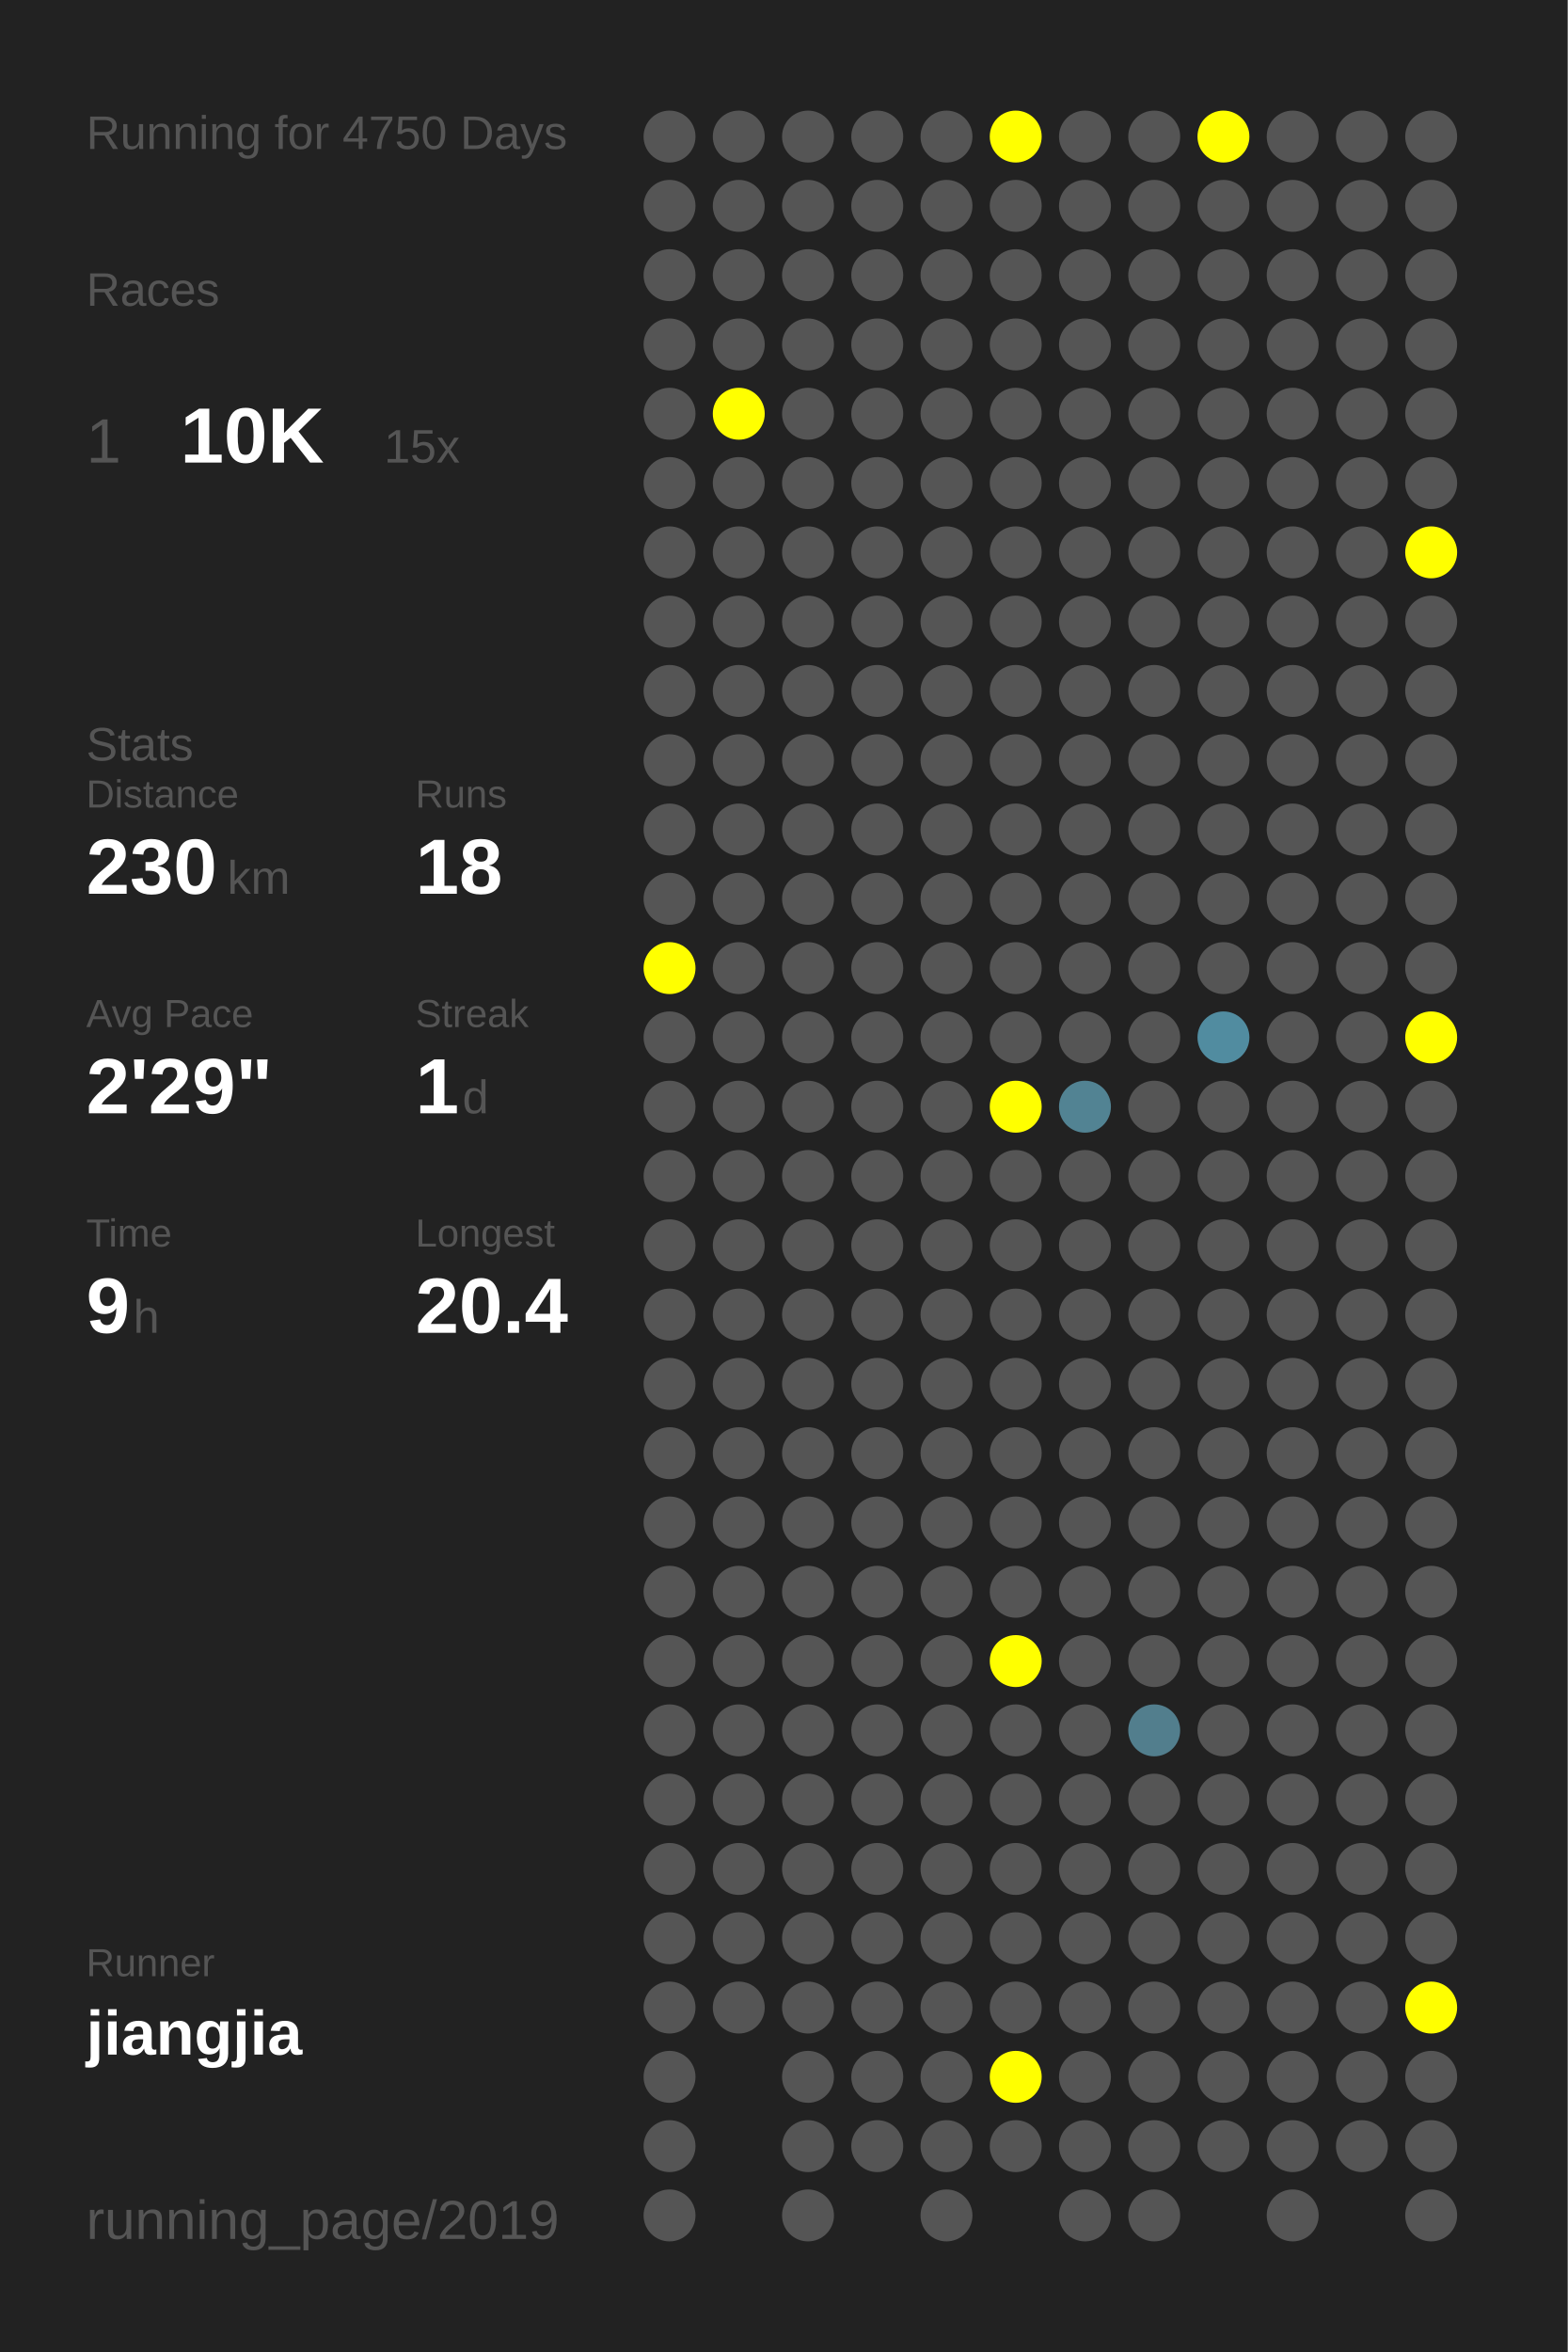
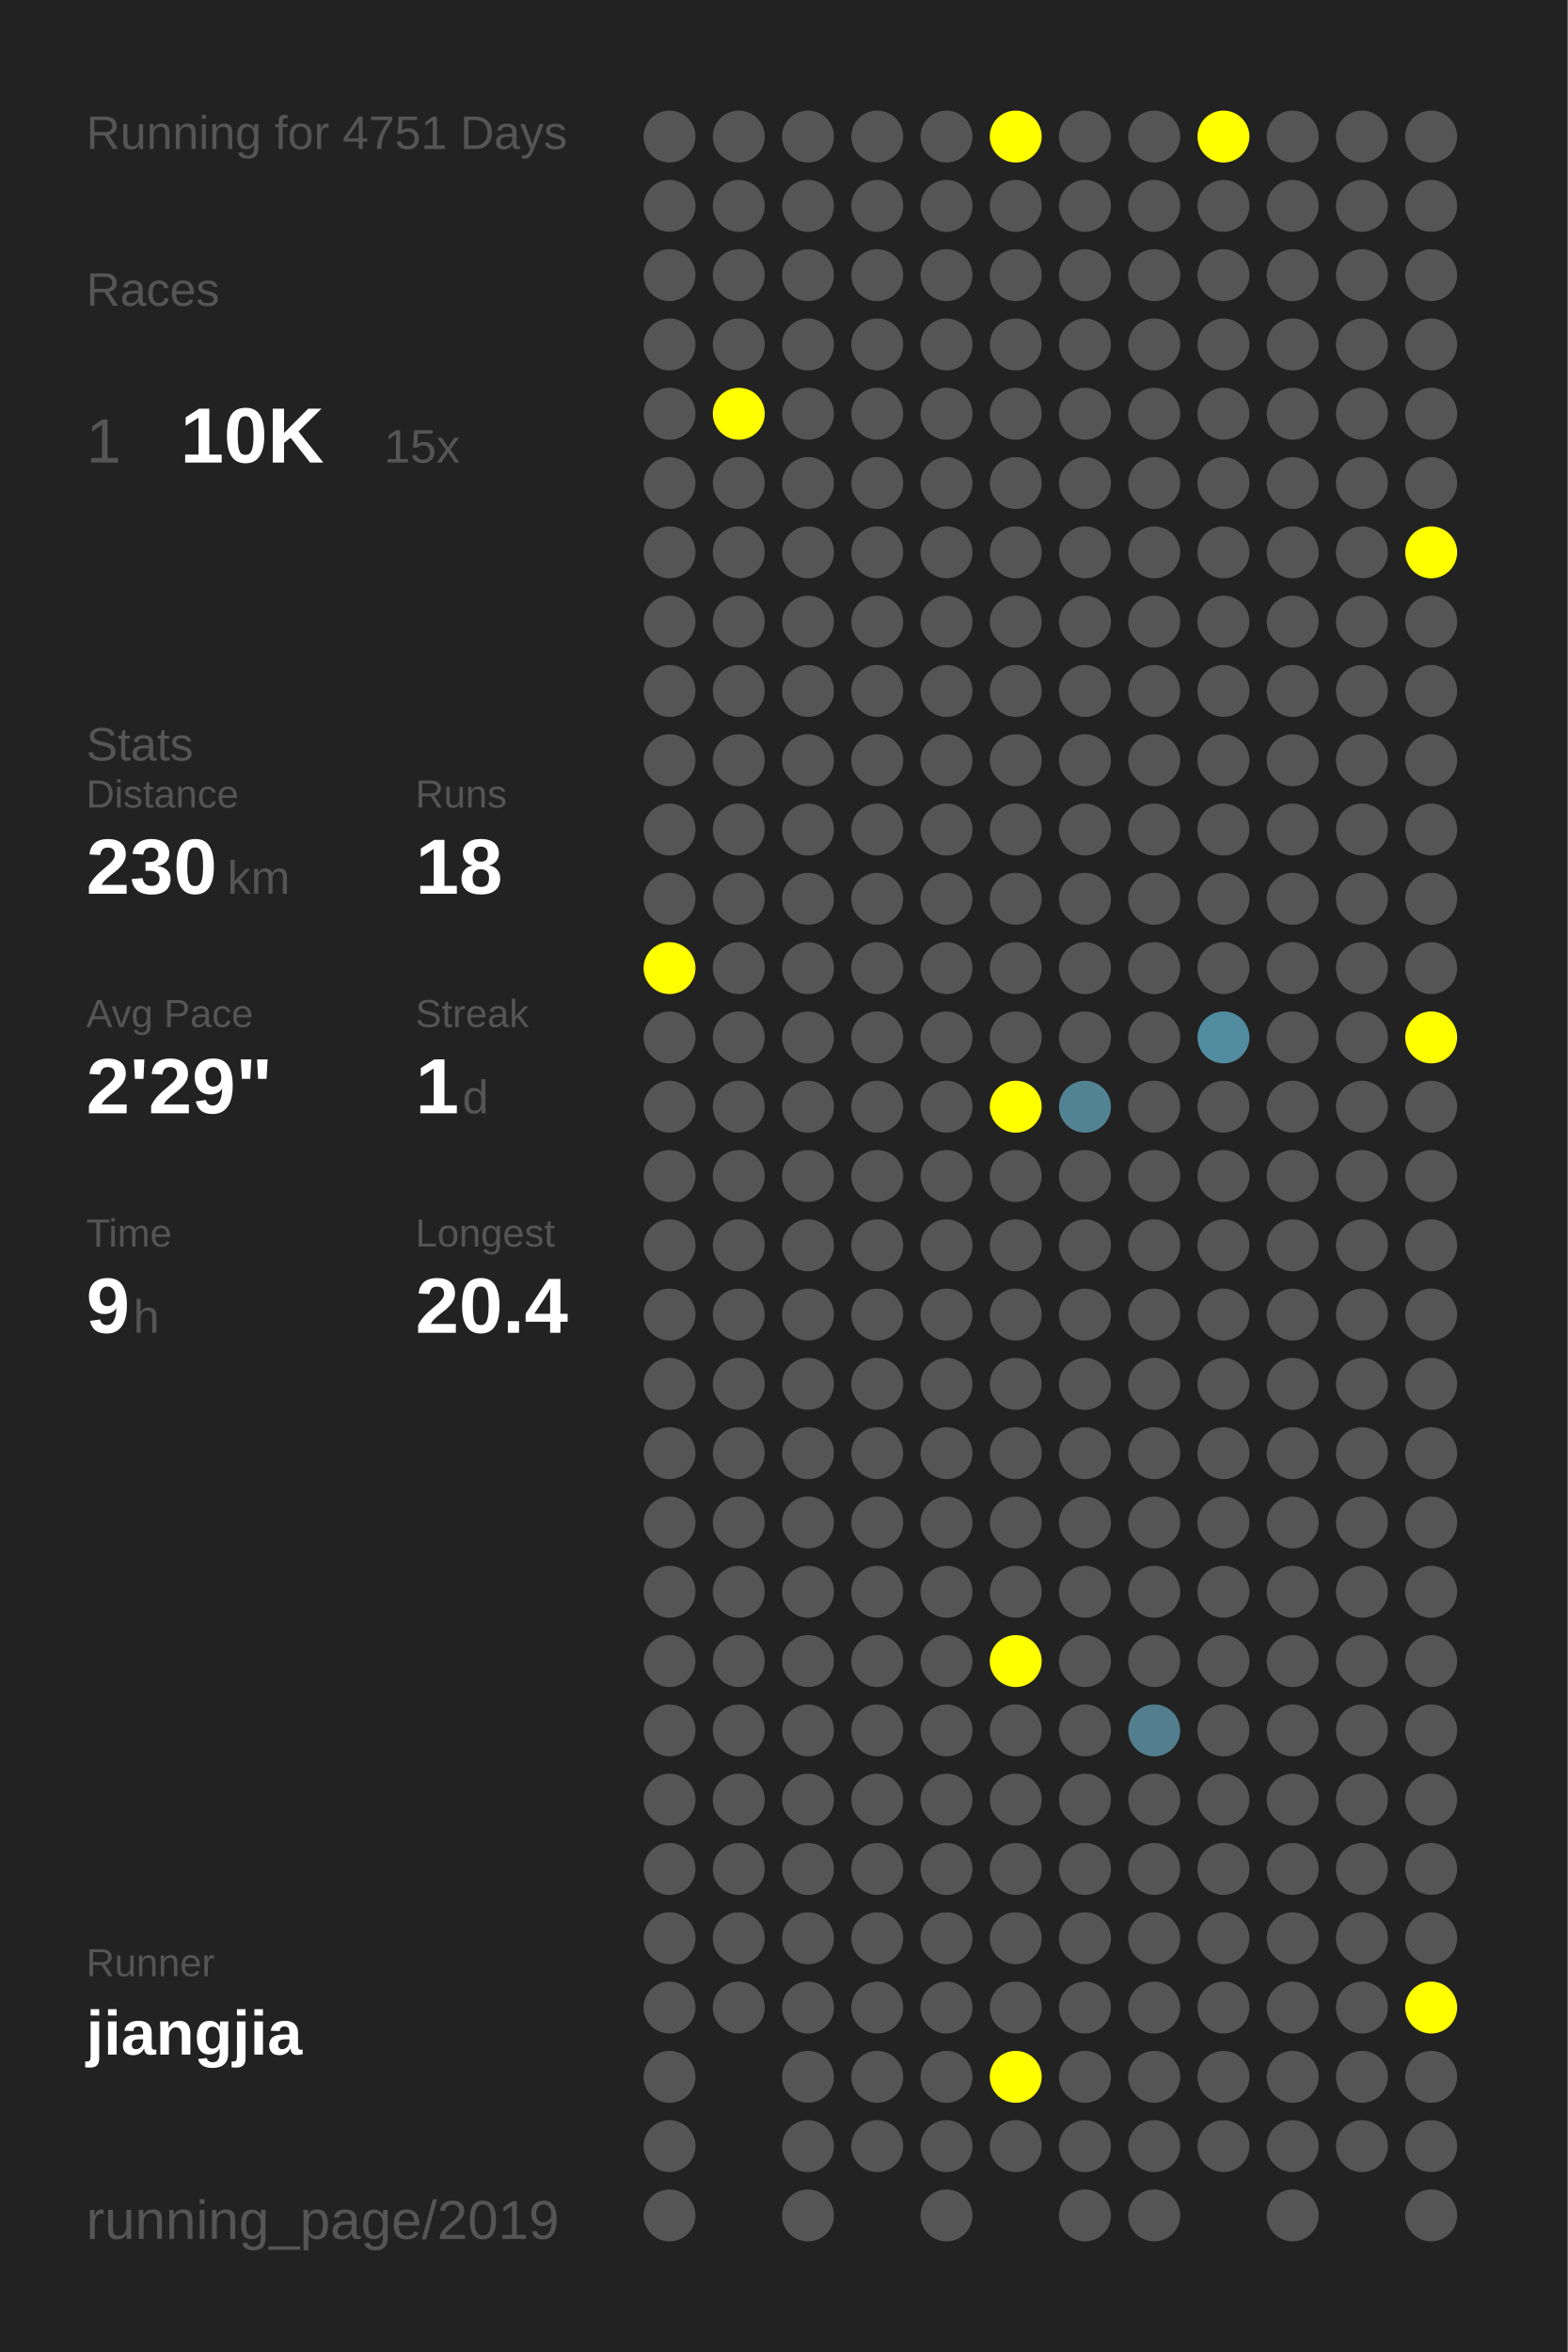
<svg xmlns="http://www.w3.org/2000/svg" baseProfile="full" height="300mm" version="1.1" viewBox="0,0,200,300" width="200mm">
  <defs />
  <rect fill="#222222" height="300" width="200" x="0" y="0" />
-   <text fill="#555555" style="font-size:6px; font-family:Arial;" x="11" y="19">Running for 4750 Days</text>
+   <text fill="#555555" style="font-size:6px; font-family:Arial;" x="11" y="19">Running for 4751 Days</text>
  <text fill="#555555" style="font-size:6px; font-family:Arial;" x="11" y="39">Races</text>
  <text fill="#555555" style="font-size:8px; font-family:Arial;" x="11" y="59">1</text>
  <text fill="#FFFFFF" style="font-size:10px; font-family:Arial; font-weight:bold;" x="23" y="59">10K</text>
  <text fill="#555555" style="font-size:6px; font-family:Arial;" x="49" y="59">15x</text>
  <text fill="#555555" style="font-size:6px; font-family:Arial;" x="11" y="97">Stats</text>
  <text fill="#555555" style="font-size:5px; font-family:Arial;" x="11" y="103">Distance</text>
  <text fill="#FFFFFF" style="font-size:10px; font-family:Arial; font-weight:bold;" x="11" y="114">230</text>
  <text fill="#555555" style="font-size:6px; font-family:Arial;" x="29" y="114">km</text>
  <text fill="#555555" style="font-size:5px; font-family:Arial;" x="53" y="103">Runs</text>
  <text fill="#FFFFFF" style="font-size:10px; font-family:Arial; font-weight:bold;" x="53" y="114">18</text>
  <text fill="#555555" style="font-size:5px; font-family:Arial;" x="11" y="131">Avg Pace</text>
  <text fill="#FFFFFF" style="font-size:10px; font-family:Arial; font-weight:bold;" x="11" y="142">2'29"</text>
  <text fill="#555555" style="font-size:5px; font-family:Arial;" x="53" y="131">Streak</text>
  <text fill="#FFFFFF" style="font-size:10px; font-family:Arial; font-weight:bold;" x="53" y="142">1</text>
  <text fill="#555555" style="font-size:6px; font-family:Arial;" x="59" y="142">d</text>
  <text fill="#555555" style="font-size:5px; font-family:Arial;" x="11" y="159">Time</text>
  <text fill="#FFFFFF" style="font-size:10px; font-family:Arial; font-weight:bold;" x="11" y="170">9</text>
  <text fill="#555555" style="font-size:6px; font-family:Arial;" x="17" y="170">h</text>
  <text fill="#555555" style="font-size:5px; font-family:Arial;" x="53" y="159">Longest</text>
  <text fill="#FFFFFF" style="font-size:10px; font-family:Arial; font-weight:bold;" x="53" y="170">20.4</text>
  <text fill="#555555" style="font-size:5px; font-family:Arial;" x="11" y="252.065">Runner</text>
  <text fill="#FFFFFF" style="font-size:8px; font-family:Arial; font-weight:bold;" x="11" y="262.065">jiangjia</text>
  <text fill="#555555" style="font-size:7px; font-family:Arial;" x="11" y="285.581">running_page/2019</text>
  <circle cx="85.417" cy="17.419" fill="#555555" r="3.312" />
  <circle cx="85.417" cy="26.258" fill="#555555" r="3.312" />
  <circle cx="85.417" cy="35.097" fill="#555555" r="3.312" />
  <circle cx="85.417" cy="43.935" fill="#555555" r="3.312" />
  <circle cx="85.417" cy="52.774" fill="#555555" r="3.312" />
  <circle cx="85.417" cy="61.613" fill="#555555" r="3.312" />
  <circle cx="85.417" cy="70.452" fill="#555555" r="3.312" />
  <circle cx="85.417" cy="79.29" fill="#555555" r="3.312" />
  <circle cx="85.417" cy="88.129" fill="#555555" r="3.312" />
  <circle cx="85.417" cy="96.968" fill="#555555" r="3.312" />
  <circle cx="85.417" cy="105.806" fill="#555555" r="3.312" />
  <circle cx="85.417" cy="114.645" fill="#555555" r="3.312" />
  <circle cx="85.417" cy="123.484" fill="#FFFF00" r="3.312" />
  <circle cx="85.417" cy="132.323" fill="#555555" r="3.312" />
  <circle cx="85.417" cy="141.161" fill="#555555" r="3.312" />
  <circle cx="85.417" cy="150" fill="#555555" r="3.312" />
  <circle cx="85.417" cy="158.839" fill="#555555" r="3.312" />
  <circle cx="85.417" cy="167.677" fill="#555555" r="3.312" />
  <circle cx="85.417" cy="176.516" fill="#555555" r="3.312" />
  <circle cx="85.417" cy="185.355" fill="#555555" r="3.312" />
  <circle cx="85.417" cy="194.194" fill="#555555" r="3.312" />
  <circle cx="85.417" cy="203.032" fill="#555555" r="3.312" />
  <circle cx="85.417" cy="211.871" fill="#555555" r="3.312" />
  <circle cx="85.417" cy="220.71" fill="#555555" r="3.312" />
  <circle cx="85.417" cy="229.548" fill="#555555" r="3.312" />
  <circle cx="85.417" cy="238.387" fill="#555555" r="3.312" />
  <circle cx="85.417" cy="247.226" fill="#555555" r="3.312" />
  <circle cx="85.417" cy="256.065" fill="#555555" r="3.312" />
  <circle cx="85.417" cy="264.903" fill="#555555" r="3.312" />
  <circle cx="85.417" cy="273.742" fill="#555555" r="3.312" />
  <circle cx="85.417" cy="282.581" fill="#555555" r="3.312" />
  <circle cx="94.25" cy="17.419" fill="#555555" r="3.312" />
  <circle cx="94.25" cy="26.258" fill="#555555" r="3.312" />
  <circle cx="94.25" cy="35.097" fill="#555555" r="3.312" />
  <circle cx="94.25" cy="43.935" fill="#555555" r="3.312" />
  <circle cx="94.25" cy="52.774" fill="#FFFF00" r="3.312" />
  <circle cx="94.25" cy="61.613" fill="#555555" r="3.312" />
  <circle cx="94.25" cy="70.452" fill="#555555" r="3.312" />
  <circle cx="94.25" cy="79.29" fill="#555555" r="3.312" />
  <circle cx="94.25" cy="88.129" fill="#555555" r="3.312" />
  <circle cx="94.25" cy="96.968" fill="#555555" r="3.312" />
  <circle cx="94.25" cy="105.806" fill="#555555" r="3.312" />
  <circle cx="94.25" cy="114.645" fill="#555555" r="3.312" />
  <circle cx="94.25" cy="123.484" fill="#555555" r="3.312" />
  <circle cx="94.25" cy="132.323" fill="#555555" r="3.312" />
  <circle cx="94.25" cy="141.161" fill="#555555" r="3.312" />
  <circle cx="94.25" cy="150" fill="#555555" r="3.312" />
  <circle cx="94.25" cy="158.839" fill="#555555" r="3.312" />
  <circle cx="94.25" cy="167.677" fill="#555555" r="3.312" />
  <circle cx="94.25" cy="176.516" fill="#555555" r="3.312" />
  <circle cx="94.25" cy="185.355" fill="#555555" r="3.312" />
  <circle cx="94.25" cy="194.194" fill="#555555" r="3.312" />
  <circle cx="94.25" cy="203.032" fill="#555555" r="3.312" />
  <circle cx="94.25" cy="211.871" fill="#555555" r="3.312" />
  <circle cx="94.25" cy="220.71" fill="#555555" r="3.312" />
  <circle cx="94.25" cy="229.548" fill="#555555" r="3.312" />
  <circle cx="94.25" cy="238.387" fill="#555555" r="3.312" />
  <circle cx="94.25" cy="247.226" fill="#555555" r="3.312" />
  <circle cx="94.25" cy="256.065" fill="#555555" r="3.312" />
  <circle cx="103.083" cy="17.419" fill="#555555" r="3.312" />
  <circle cx="103.083" cy="26.258" fill="#555555" r="3.312" />
  <circle cx="103.083" cy="35.097" fill="#555555" r="3.312" />
  <circle cx="103.083" cy="43.935" fill="#555555" r="3.312" />
  <circle cx="103.083" cy="52.774" fill="#555555" r="3.312" />
  <circle cx="103.083" cy="61.613" fill="#555555" r="3.312" />
  <circle cx="103.083" cy="70.452" fill="#555555" r="3.312" />
  <circle cx="103.083" cy="79.29" fill="#555555" r="3.312" />
  <circle cx="103.083" cy="88.129" fill="#555555" r="3.312" />
  <circle cx="103.083" cy="96.968" fill="#555555" r="3.312" />
  <circle cx="103.083" cy="105.806" fill="#555555" r="3.312" />
  <circle cx="103.083" cy="114.645" fill="#555555" r="3.312" />
  <circle cx="103.083" cy="123.484" fill="#555555" r="3.312" />
  <circle cx="103.083" cy="132.323" fill="#555555" r="3.312" />
  <circle cx="103.083" cy="141.161" fill="#555555" r="3.312" />
  <circle cx="103.083" cy="150" fill="#555555" r="3.312" />
  <circle cx="103.083" cy="158.839" fill="#555555" r="3.312" />
  <circle cx="103.083" cy="167.677" fill="#555555" r="3.312" />
  <circle cx="103.083" cy="176.516" fill="#555555" r="3.312" />
  <circle cx="103.083" cy="185.355" fill="#555555" r="3.312" />
  <circle cx="103.083" cy="194.194" fill="#555555" r="3.312" />
  <circle cx="103.083" cy="203.032" fill="#555555" r="3.312" />
  <circle cx="103.083" cy="211.871" fill="#555555" r="3.312" />
  <circle cx="103.083" cy="220.71" fill="#555555" r="3.312" />
  <circle cx="103.083" cy="229.548" fill="#555555" r="3.312" />
  <circle cx="103.083" cy="238.387" fill="#555555" r="3.312" />
  <circle cx="103.083" cy="247.226" fill="#555555" r="3.312" />
  <circle cx="103.083" cy="256.065" fill="#555555" r="3.312" />
  <circle cx="103.083" cy="264.903" fill="#555555" r="3.312" />
  <circle cx="103.083" cy="273.742" fill="#555555" r="3.312" />
  <circle cx="103.083" cy="282.581" fill="#555555" r="3.312" />
  <circle cx="111.917" cy="17.419" fill="#555555" r="3.312" />
  <circle cx="111.917" cy="26.258" fill="#555555" r="3.312" />
  <circle cx="111.917" cy="35.097" fill="#555555" r="3.312" />
  <circle cx="111.917" cy="43.935" fill="#555555" r="3.312" />
  <circle cx="111.917" cy="52.774" fill="#555555" r="3.312" />
  <circle cx="111.917" cy="61.613" fill="#555555" r="3.312" />
  <circle cx="111.917" cy="70.452" fill="#555555" r="3.312" />
  <circle cx="111.917" cy="79.29" fill="#555555" r="3.312" />
  <circle cx="111.917" cy="88.129" fill="#555555" r="3.312" />
  <circle cx="111.917" cy="96.968" fill="#555555" r="3.312" />
  <circle cx="111.917" cy="105.806" fill="#555555" r="3.312" />
  <circle cx="111.917" cy="114.645" fill="#555555" r="3.312" />
  <circle cx="111.917" cy="123.484" fill="#555555" r="3.312" />
  <circle cx="111.917" cy="132.323" fill="#555555" r="3.312" />
  <circle cx="111.917" cy="141.161" fill="#555555" r="3.312" />
  <circle cx="111.917" cy="150" fill="#555555" r="3.312" />
  <circle cx="111.917" cy="158.839" fill="#555555" r="3.312" />
  <circle cx="111.917" cy="167.677" fill="#555555" r="3.312" />
  <circle cx="111.917" cy="176.516" fill="#555555" r="3.312" />
  <circle cx="111.917" cy="185.355" fill="#555555" r="3.312" />
  <circle cx="111.917" cy="194.194" fill="#555555" r="3.312" />
  <circle cx="111.917" cy="203.032" fill="#555555" r="3.312" />
  <circle cx="111.917" cy="211.871" fill="#555555" r="3.312" />
  <circle cx="111.917" cy="220.71" fill="#555555" r="3.312" />
  <circle cx="111.917" cy="229.548" fill="#555555" r="3.312" />
  <circle cx="111.917" cy="238.387" fill="#555555" r="3.312" />
  <circle cx="111.917" cy="247.226" fill="#555555" r="3.312" />
  <circle cx="111.917" cy="256.065" fill="#555555" r="3.312" />
  <circle cx="111.917" cy="264.903" fill="#555555" r="3.312" />
  <circle cx="111.917" cy="273.742" fill="#555555" r="3.312" />
  <circle cx="120.75" cy="17.419" fill="#555555" r="3.312" />
  <circle cx="120.75" cy="26.258" fill="#555555" r="3.312" />
  <circle cx="120.75" cy="35.097" fill="#555555" r="3.312" />
  <circle cx="120.75" cy="43.935" fill="#555555" r="3.312" />
  <circle cx="120.75" cy="52.774" fill="#555555" r="3.312" />
  <circle cx="120.75" cy="61.613" fill="#555555" r="3.312" />
  <circle cx="120.75" cy="70.452" fill="#555555" r="3.312" />
  <circle cx="120.75" cy="79.29" fill="#555555" r="3.312" />
  <circle cx="120.75" cy="88.129" fill="#555555" r="3.312" />
  <circle cx="120.75" cy="96.968" fill="#555555" r="3.312" />
  <circle cx="120.75" cy="105.806" fill="#555555" r="3.312" />
  <circle cx="120.75" cy="114.645" fill="#555555" r="3.312" />
  <circle cx="120.75" cy="123.484" fill="#555555" r="3.312" />
  <circle cx="120.75" cy="132.323" fill="#555555" r="3.312" />
  <circle cx="120.75" cy="141.161" fill="#555555" r="3.312" />
  <circle cx="120.75" cy="150" fill="#555555" r="3.312" />
  <circle cx="120.75" cy="158.839" fill="#555555" r="3.312" />
  <circle cx="120.75" cy="167.677" fill="#555555" r="3.312" />
  <circle cx="120.75" cy="176.516" fill="#555555" r="3.312" />
  <circle cx="120.75" cy="185.355" fill="#555555" r="3.312" />
  <circle cx="120.75" cy="194.194" fill="#555555" r="3.312" />
  <circle cx="120.75" cy="203.032" fill="#555555" r="3.312" />
  <circle cx="120.75" cy="211.871" fill="#555555" r="3.312" />
  <circle cx="120.75" cy="220.71" fill="#555555" r="3.312" />
  <circle cx="120.75" cy="229.548" fill="#555555" r="3.312" />
  <circle cx="120.75" cy="238.387" fill="#555555" r="3.312" />
  <circle cx="120.75" cy="247.226" fill="#555555" r="3.312" />
  <circle cx="120.75" cy="256.065" fill="#555555" r="3.312" />
  <circle cx="120.75" cy="264.903" fill="#555555" r="3.312" />
  <circle cx="120.75" cy="273.742" fill="#555555" r="3.312" />
  <circle cx="120.75" cy="282.581" fill="#555555" r="3.312" />
  <circle cx="129.583" cy="17.419" fill="#FFFF00" r="3.312" />
  <circle cx="129.583" cy="26.258" fill="#555555" r="3.312" />
  <circle cx="129.583" cy="35.097" fill="#555555" r="3.312" />
  <circle cx="129.583" cy="43.935" fill="#555555" r="3.312" />
  <circle cx="129.583" cy="52.774" fill="#555555" r="3.312" />
  <circle cx="129.583" cy="61.613" fill="#555555" r="3.312" />
  <circle cx="129.583" cy="70.452" fill="#555555" r="3.312" />
  <circle cx="129.583" cy="79.29" fill="#555555" r="3.312" />
  <circle cx="129.583" cy="88.129" fill="#555555" r="3.312" />
  <circle cx="129.583" cy="96.968" fill="#555555" r="3.312" />
  <circle cx="129.583" cy="105.806" fill="#555555" r="3.312" />
  <circle cx="129.583" cy="114.645" fill="#555555" r="3.312" />
  <circle cx="129.583" cy="123.484" fill="#555555" r="3.312" />
  <circle cx="129.583" cy="132.323" fill="#555555" r="3.312" />
  <circle cx="129.583" cy="141.161" fill="#FFFF00" r="3.312" />
  <circle cx="129.583" cy="150" fill="#555555" r="3.312" />
  <circle cx="129.583" cy="158.839" fill="#555555" r="3.312" />
  <circle cx="129.583" cy="167.677" fill="#555555" r="3.312" />
  <circle cx="129.583" cy="176.516" fill="#555555" r="3.312" />
  <circle cx="129.583" cy="185.355" fill="#555555" r="3.312" />
  <circle cx="129.583" cy="194.194" fill="#555555" r="3.312" />
  <circle cx="129.583" cy="203.032" fill="#555555" r="3.312" />
  <circle cx="129.583" cy="211.871" fill="#FFFF00" r="3.312" />
  <circle cx="129.583" cy="220.71" fill="#555555" r="3.312" />
  <circle cx="129.583" cy="229.548" fill="#555555" r="3.312" />
  <circle cx="129.583" cy="238.387" fill="#555555" r="3.312" />
  <circle cx="129.583" cy="247.226" fill="#555555" r="3.312" />
  <circle cx="129.583" cy="256.065" fill="#555555" r="3.312" />
  <circle cx="129.583" cy="264.903" fill="#FFFF00" r="3.312" />
  <circle cx="129.583" cy="273.742" fill="#555555" r="3.312" />
  <circle cx="138.417" cy="17.419" fill="#555555" r="3.312" />
  <circle cx="138.417" cy="26.258" fill="#555555" r="3.312" />
  <circle cx="138.417" cy="35.097" fill="#555555" r="3.312" />
  <circle cx="138.417" cy="43.935" fill="#555555" r="3.312" />
  <circle cx="138.417" cy="52.774" fill="#555555" r="3.312" />
  <circle cx="138.417" cy="61.613" fill="#555555" r="3.312" />
  <circle cx="138.417" cy="70.452" fill="#555555" r="3.312" />
  <circle cx="138.417" cy="79.29" fill="#555555" r="3.312" />
  <circle cx="138.417" cy="88.129" fill="#555555" r="3.312" />
  <circle cx="138.417" cy="96.968" fill="#555555" r="3.312" />
  <circle cx="138.417" cy="105.806" fill="#555555" r="3.312" />
  <circle cx="138.417" cy="114.645" fill="#555555" r="3.312" />
  <circle cx="138.417" cy="123.484" fill="#555555" r="3.312" />
  <circle cx="138.417" cy="132.323" fill="#555555" r="3.312" />
  <circle cx="138.417" cy="141.161" fill="#528393" r="3.312" />
  <circle cx="138.417" cy="150" fill="#555555" r="3.312" />
  <circle cx="138.417" cy="158.839" fill="#555555" r="3.312" />
  <circle cx="138.417" cy="167.677" fill="#555555" r="3.312" />
  <circle cx="138.417" cy="176.516" fill="#555555" r="3.312" />
  <circle cx="138.417" cy="185.355" fill="#555555" r="3.312" />
  <circle cx="138.417" cy="194.194" fill="#555555" r="3.312" />
  <circle cx="138.417" cy="203.032" fill="#555555" r="3.312" />
  <circle cx="138.417" cy="211.871" fill="#555555" r="3.312" />
  <circle cx="138.417" cy="220.71" fill="#555555" r="3.312" />
  <circle cx="138.417" cy="229.548" fill="#555555" r="3.312" />
  <circle cx="138.417" cy="238.387" fill="#555555" r="3.312" />
  <circle cx="138.417" cy="247.226" fill="#555555" r="3.312" />
  <circle cx="138.417" cy="256.065" fill="#555555" r="3.312" />
  <circle cx="138.417" cy="264.903" fill="#555555" r="3.312" />
  <circle cx="138.417" cy="273.742" fill="#555555" r="3.312" />
  <circle cx="138.417" cy="282.581" fill="#555555" r="3.312" />
  <circle cx="147.25" cy="17.419" fill="#555555" r="3.312" />
  <circle cx="147.25" cy="26.258" fill="#555555" r="3.312" />
  <circle cx="147.25" cy="35.097" fill="#555555" r="3.312" />
  <circle cx="147.25" cy="43.935" fill="#555555" r="3.312" />
  <circle cx="147.25" cy="52.774" fill="#555555" r="3.312" />
  <circle cx="147.25" cy="61.613" fill="#555555" r="3.312" />
  <circle cx="147.25" cy="70.452" fill="#555555" r="3.312" />
  <circle cx="147.25" cy="79.29" fill="#555555" r="3.312" />
  <circle cx="147.25" cy="88.129" fill="#555555" r="3.312" />
  <circle cx="147.25" cy="96.968" fill="#555555" r="3.312" />
  <circle cx="147.25" cy="105.806" fill="#555555" r="3.312" />
  <circle cx="147.25" cy="114.645" fill="#555555" r="3.312" />
  <circle cx="147.25" cy="123.484" fill="#555555" r="3.312" />
  <circle cx="147.25" cy="132.323" fill="#555555" r="3.312" />
  <circle cx="147.25" cy="141.161" fill="#555555" r="3.312" />
  <circle cx="147.25" cy="150" fill="#555555" r="3.312" />
  <circle cx="147.25" cy="158.839" fill="#555555" r="3.312" />
  <circle cx="147.25" cy="167.677" fill="#555555" r="3.312" />
  <circle cx="147.25" cy="176.516" fill="#555555" r="3.312" />
  <circle cx="147.25" cy="185.355" fill="#555555" r="3.312" />
  <circle cx="147.25" cy="194.194" fill="#555555" r="3.312" />
  <circle cx="147.25" cy="203.032" fill="#555555" r="3.312" />
  <circle cx="147.25" cy="211.871" fill="#555555" r="3.312" />
  <circle cx="147.25" cy="220.71" fill="#527e8d" r="3.312" />
  <circle cx="147.25" cy="229.548" fill="#555555" r="3.312" />
  <circle cx="147.25" cy="238.387" fill="#555555" r="3.312" />
  <circle cx="147.25" cy="247.226" fill="#555555" r="3.312" />
  <circle cx="147.25" cy="256.065" fill="#555555" r="3.312" />
  <circle cx="147.25" cy="264.903" fill="#555555" r="3.312" />
  <circle cx="147.25" cy="273.742" fill="#555555" r="3.312" />
  <circle cx="147.25" cy="282.581" fill="#555555" r="3.312" />
  <circle cx="156.083" cy="17.419" fill="#FFFF00" r="3.312" />
  <circle cx="156.083" cy="26.258" fill="#555555" r="3.312" />
  <circle cx="156.083" cy="35.097" fill="#555555" r="3.312" />
  <circle cx="156.083" cy="43.935" fill="#555555" r="3.312" />
  <circle cx="156.083" cy="52.774" fill="#555555" r="3.312" />
  <circle cx="156.083" cy="61.613" fill="#555555" r="3.312" />
  <circle cx="156.083" cy="70.452" fill="#555555" r="3.312" />
  <circle cx="156.083" cy="79.29" fill="#555555" r="3.312" />
  <circle cx="156.083" cy="88.129" fill="#555555" r="3.312" />
  <circle cx="156.083" cy="96.968" fill="#555555" r="3.312" />
  <circle cx="156.083" cy="105.806" fill="#555555" r="3.312" />
  <circle cx="156.083" cy="114.645" fill="#555555" r="3.312" />
  <circle cx="156.083" cy="123.484" fill="#555555" r="3.312" />
  <circle cx="156.083" cy="132.323" fill="#518ca0" r="3.312" />
  <circle cx="156.083" cy="141.161" fill="#555555" r="3.312" />
  <circle cx="156.083" cy="150" fill="#555555" r="3.312" />
  <circle cx="156.083" cy="158.839" fill="#555555" r="3.312" />
  <circle cx="156.083" cy="167.677" fill="#555555" r="3.312" />
  <circle cx="156.083" cy="176.516" fill="#555555" r="3.312" />
  <circle cx="156.083" cy="185.355" fill="#555555" r="3.312" />
  <circle cx="156.083" cy="194.194" fill="#555555" r="3.312" />
  <circle cx="156.083" cy="203.032" fill="#555555" r="3.312" />
  <circle cx="156.083" cy="211.871" fill="#555555" r="3.312" />
  <circle cx="156.083" cy="220.71" fill="#555555" r="3.312" />
  <circle cx="156.083" cy="229.548" fill="#555555" r="3.312" />
  <circle cx="156.083" cy="238.387" fill="#555555" r="3.312" />
  <circle cx="156.083" cy="247.226" fill="#555555" r="3.312" />
  <circle cx="156.083" cy="256.065" fill="#555555" r="3.312" />
  <circle cx="156.083" cy="264.903" fill="#555555" r="3.312" />
  <circle cx="156.083" cy="273.742" fill="#555555" r="3.312" />
  <circle cx="164.917" cy="17.419" fill="#555555" r="3.312" />
  <circle cx="164.917" cy="26.258" fill="#555555" r="3.312" />
  <circle cx="164.917" cy="35.097" fill="#555555" r="3.312" />
  <circle cx="164.917" cy="43.935" fill="#555555" r="3.312" />
  <circle cx="164.917" cy="52.774" fill="#555555" r="3.312" />
  <circle cx="164.917" cy="61.613" fill="#555555" r="3.312" />
  <circle cx="164.917" cy="70.452" fill="#555555" r="3.312" />
  <circle cx="164.917" cy="79.29" fill="#555555" r="3.312" />
  <circle cx="164.917" cy="88.129" fill="#555555" r="3.312" />
  <circle cx="164.917" cy="96.968" fill="#555555" r="3.312" />
  <circle cx="164.917" cy="105.806" fill="#555555" r="3.312" />
  <circle cx="164.917" cy="114.645" fill="#555555" r="3.312" />
  <circle cx="164.917" cy="123.484" fill="#555555" r="3.312" />
  <circle cx="164.917" cy="132.323" fill="#555555" r="3.312" />
  <circle cx="164.917" cy="141.161" fill="#555555" r="3.312" />
  <circle cx="164.917" cy="150" fill="#555555" r="3.312" />
  <circle cx="164.917" cy="158.839" fill="#555555" r="3.312" />
  <circle cx="164.917" cy="167.677" fill="#555555" r="3.312" />
  <circle cx="164.917" cy="176.516" fill="#555555" r="3.312" />
  <circle cx="164.917" cy="185.355" fill="#555555" r="3.312" />
  <circle cx="164.917" cy="194.194" fill="#555555" r="3.312" />
  <circle cx="164.917" cy="203.032" fill="#555555" r="3.312" />
  <circle cx="164.917" cy="211.871" fill="#555555" r="3.312" />
  <circle cx="164.917" cy="220.71" fill="#555555" r="3.312" />
  <circle cx="164.917" cy="229.548" fill="#555555" r="3.312" />
  <circle cx="164.917" cy="238.387" fill="#555555" r="3.312" />
  <circle cx="164.917" cy="247.226" fill="#555555" r="3.312" />
  <circle cx="164.917" cy="256.065" fill="#555555" r="3.312" />
  <circle cx="164.917" cy="264.903" fill="#555555" r="3.312" />
  <circle cx="164.917" cy="273.742" fill="#555555" r="3.312" />
  <circle cx="164.917" cy="282.581" fill="#555555" r="3.312" />
  <circle cx="173.75" cy="17.419" fill="#555555" r="3.312" />
  <circle cx="173.75" cy="26.258" fill="#555555" r="3.312" />
  <circle cx="173.75" cy="35.097" fill="#555555" r="3.312" />
  <circle cx="173.75" cy="43.935" fill="#555555" r="3.312" />
  <circle cx="173.75" cy="52.774" fill="#555555" r="3.312" />
  <circle cx="173.75" cy="61.613" fill="#555555" r="3.312" />
  <circle cx="173.75" cy="70.452" fill="#555555" r="3.312" />
  <circle cx="173.75" cy="79.29" fill="#555555" r="3.312" />
  <circle cx="173.75" cy="88.129" fill="#555555" r="3.312" />
  <circle cx="173.75" cy="96.968" fill="#555555" r="3.312" />
  <circle cx="173.75" cy="105.806" fill="#555555" r="3.312" />
  <circle cx="173.75" cy="114.645" fill="#555555" r="3.312" />
  <circle cx="173.75" cy="123.484" fill="#555555" r="3.312" />
  <circle cx="173.75" cy="132.323" fill="#555555" r="3.312" />
  <circle cx="173.75" cy="141.161" fill="#555555" r="3.312" />
  <circle cx="173.75" cy="150" fill="#555555" r="3.312" />
  <circle cx="173.75" cy="158.839" fill="#555555" r="3.312" />
  <circle cx="173.75" cy="167.677" fill="#555555" r="3.312" />
  <circle cx="173.75" cy="176.516" fill="#555555" r="3.312" />
  <circle cx="173.75" cy="185.355" fill="#555555" r="3.312" />
  <circle cx="173.75" cy="194.194" fill="#555555" r="3.312" />
  <circle cx="173.75" cy="203.032" fill="#555555" r="3.312" />
  <circle cx="173.75" cy="211.871" fill="#555555" r="3.312" />
  <circle cx="173.75" cy="220.71" fill="#555555" r="3.312" />
  <circle cx="173.75" cy="229.548" fill="#555555" r="3.312" />
  <circle cx="173.75" cy="238.387" fill="#555555" r="3.312" />
  <circle cx="173.75" cy="247.226" fill="#555555" r="3.312" />
  <circle cx="173.75" cy="256.065" fill="#555555" r="3.312" />
  <circle cx="173.75" cy="264.903" fill="#555555" r="3.312" />
  <circle cx="173.75" cy="273.742" fill="#555555" r="3.312" />
  <circle cx="182.583" cy="17.419" fill="#555555" r="3.312" />
  <circle cx="182.583" cy="26.258" fill="#555555" r="3.312" />
  <circle cx="182.583" cy="35.097" fill="#555555" r="3.312" />
  <circle cx="182.583" cy="43.935" fill="#555555" r="3.312" />
  <circle cx="182.583" cy="52.774" fill="#555555" r="3.312" />
  <circle cx="182.583" cy="61.613" fill="#555555" r="3.312" />
  <circle cx="182.583" cy="70.452" fill="#FFFF00" r="3.312" />
  <circle cx="182.583" cy="79.29" fill="#555555" r="3.312" />
  <circle cx="182.583" cy="88.129" fill="#555555" r="3.312" />
  <circle cx="182.583" cy="96.968" fill="#555555" r="3.312" />
  <circle cx="182.583" cy="105.806" fill="#555555" r="3.312" />
  <circle cx="182.583" cy="114.645" fill="#555555" r="3.312" />
  <circle cx="182.583" cy="123.484" fill="#555555" r="3.312" />
  <circle cx="182.583" cy="132.323" fill="#FFFF00" r="3.312" />
  <circle cx="182.583" cy="141.161" fill="#555555" r="3.312" />
  <circle cx="182.583" cy="150" fill="#555555" r="3.312" />
  <circle cx="182.583" cy="158.839" fill="#555555" r="3.312" />
  <circle cx="182.583" cy="167.677" fill="#555555" r="3.312" />
  <circle cx="182.583" cy="176.516" fill="#555555" r="3.312" />
  <circle cx="182.583" cy="185.355" fill="#555555" r="3.312" />
  <circle cx="182.583" cy="194.194" fill="#555555" r="3.312" />
  <circle cx="182.583" cy="203.032" fill="#555555" r="3.312" />
  <circle cx="182.583" cy="211.871" fill="#555555" r="3.312" />
  <circle cx="182.583" cy="220.71" fill="#555555" r="3.312" />
  <circle cx="182.583" cy="229.548" fill="#555555" r="3.312" />
  <circle cx="182.583" cy="238.387" fill="#555555" r="3.312" />
  <circle cx="182.583" cy="247.226" fill="#555555" r="3.312" />
  <circle cx="182.583" cy="256.065" fill="#FFFF00" r="3.312" />
  <circle cx="182.583" cy="264.903" fill="#555555" r="3.312" />
  <circle cx="182.583" cy="273.742" fill="#555555" r="3.312" />
  <circle cx="182.583" cy="282.581" fill="#555555" r="3.312" />
</svg>
